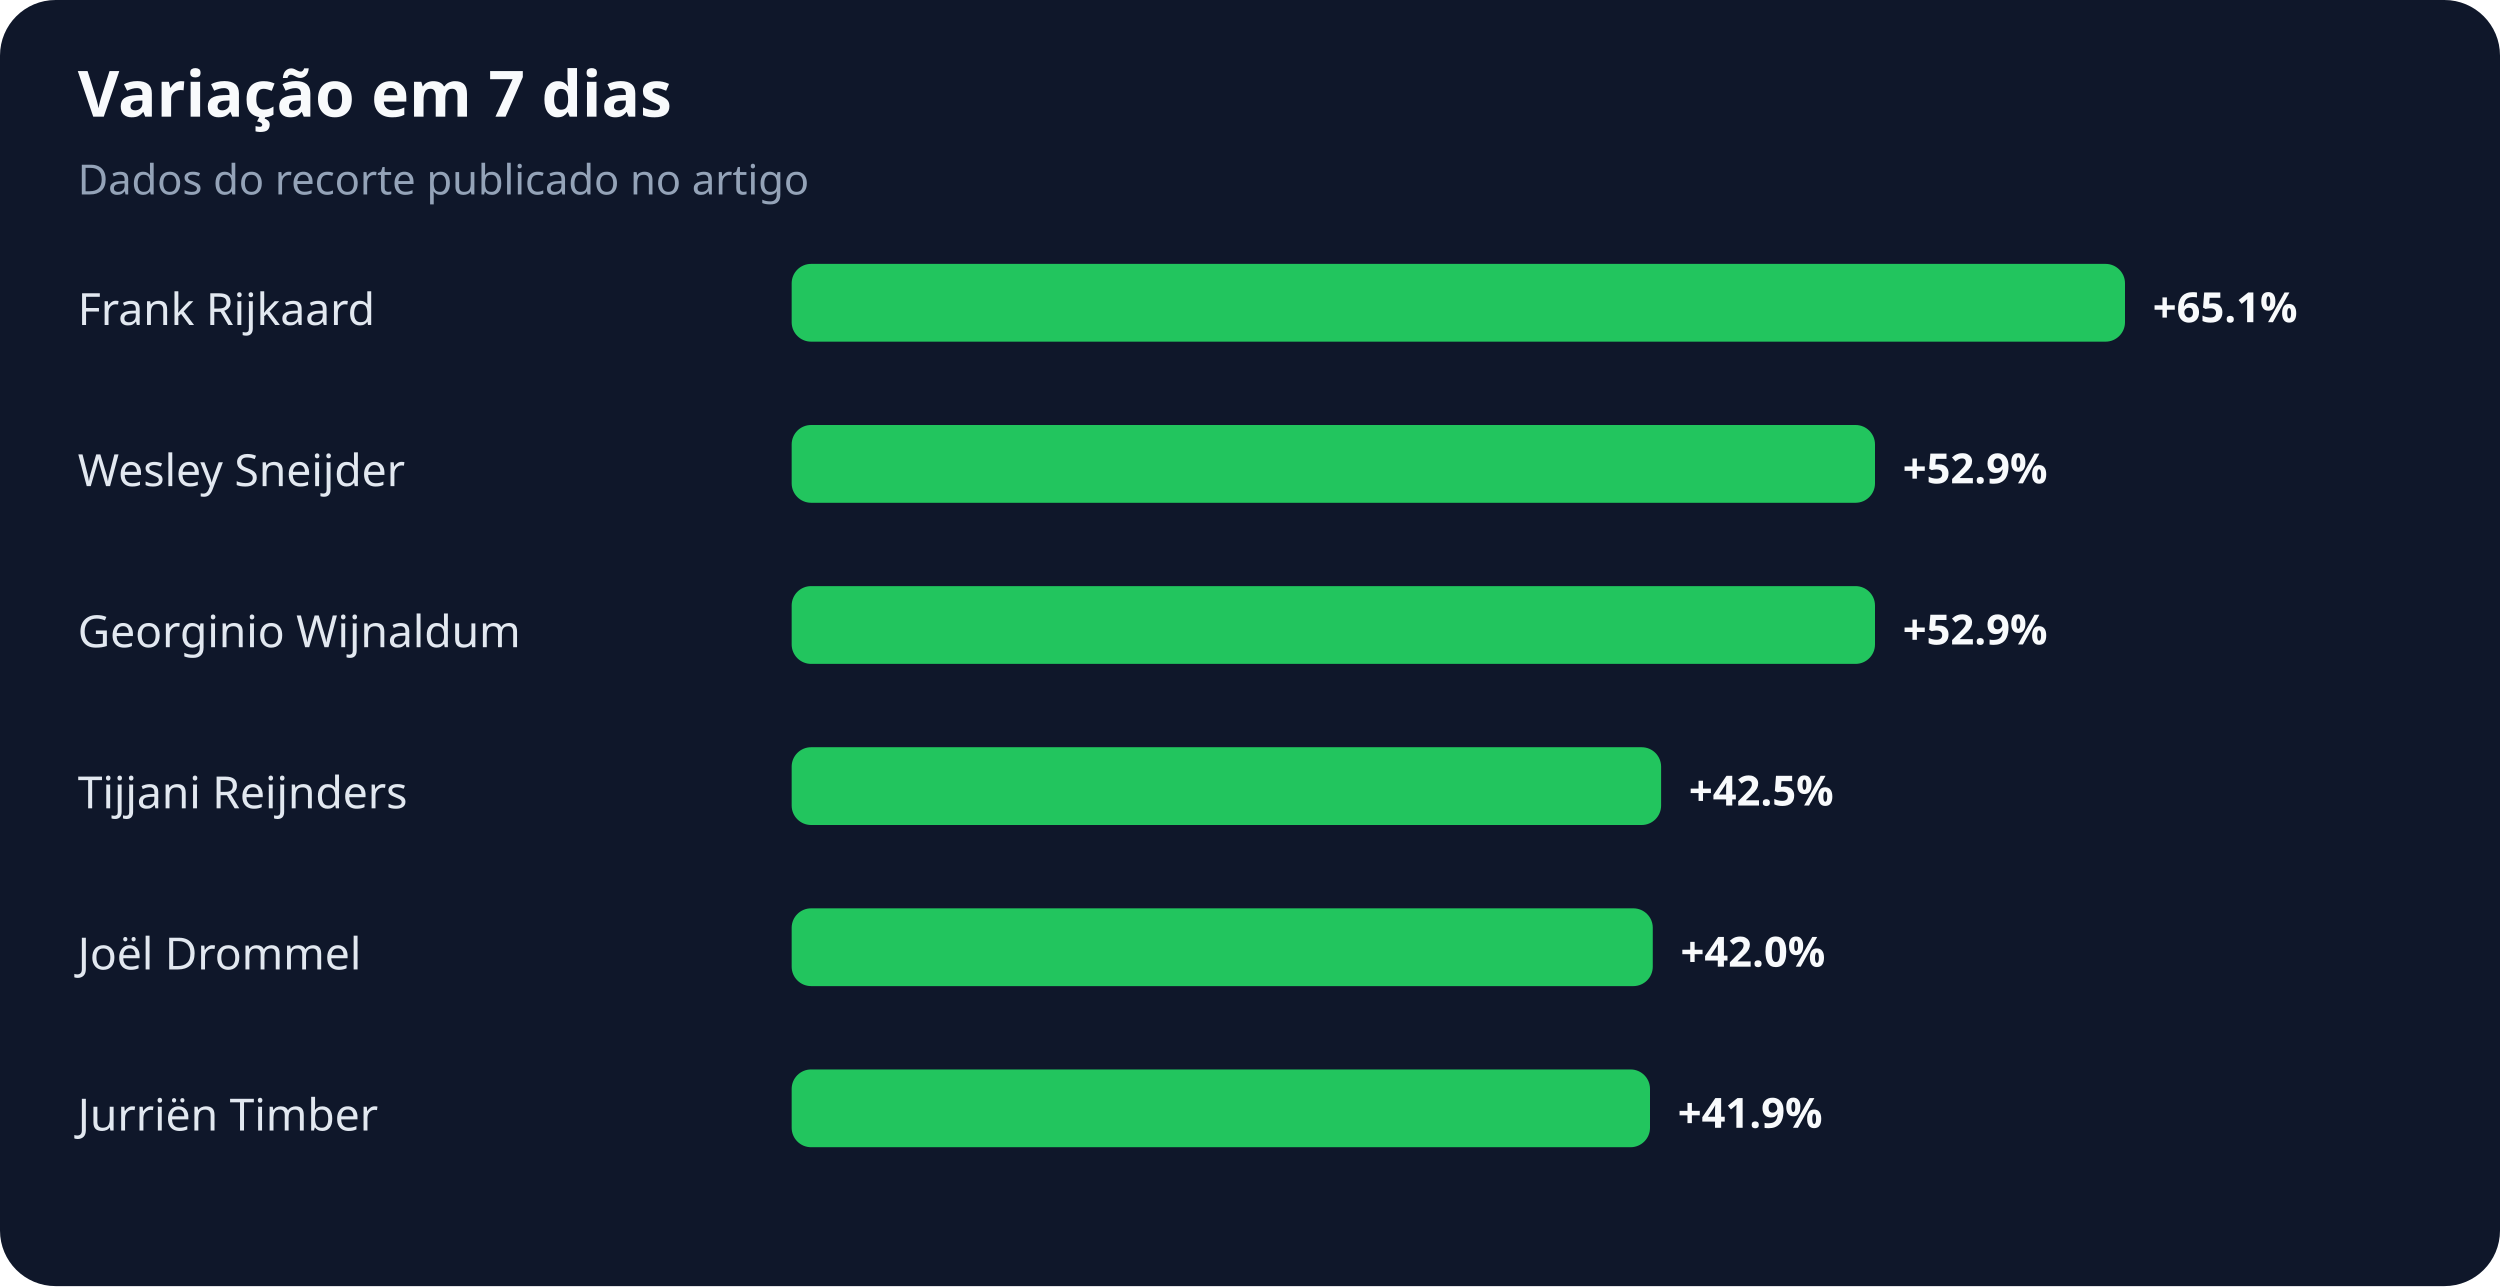
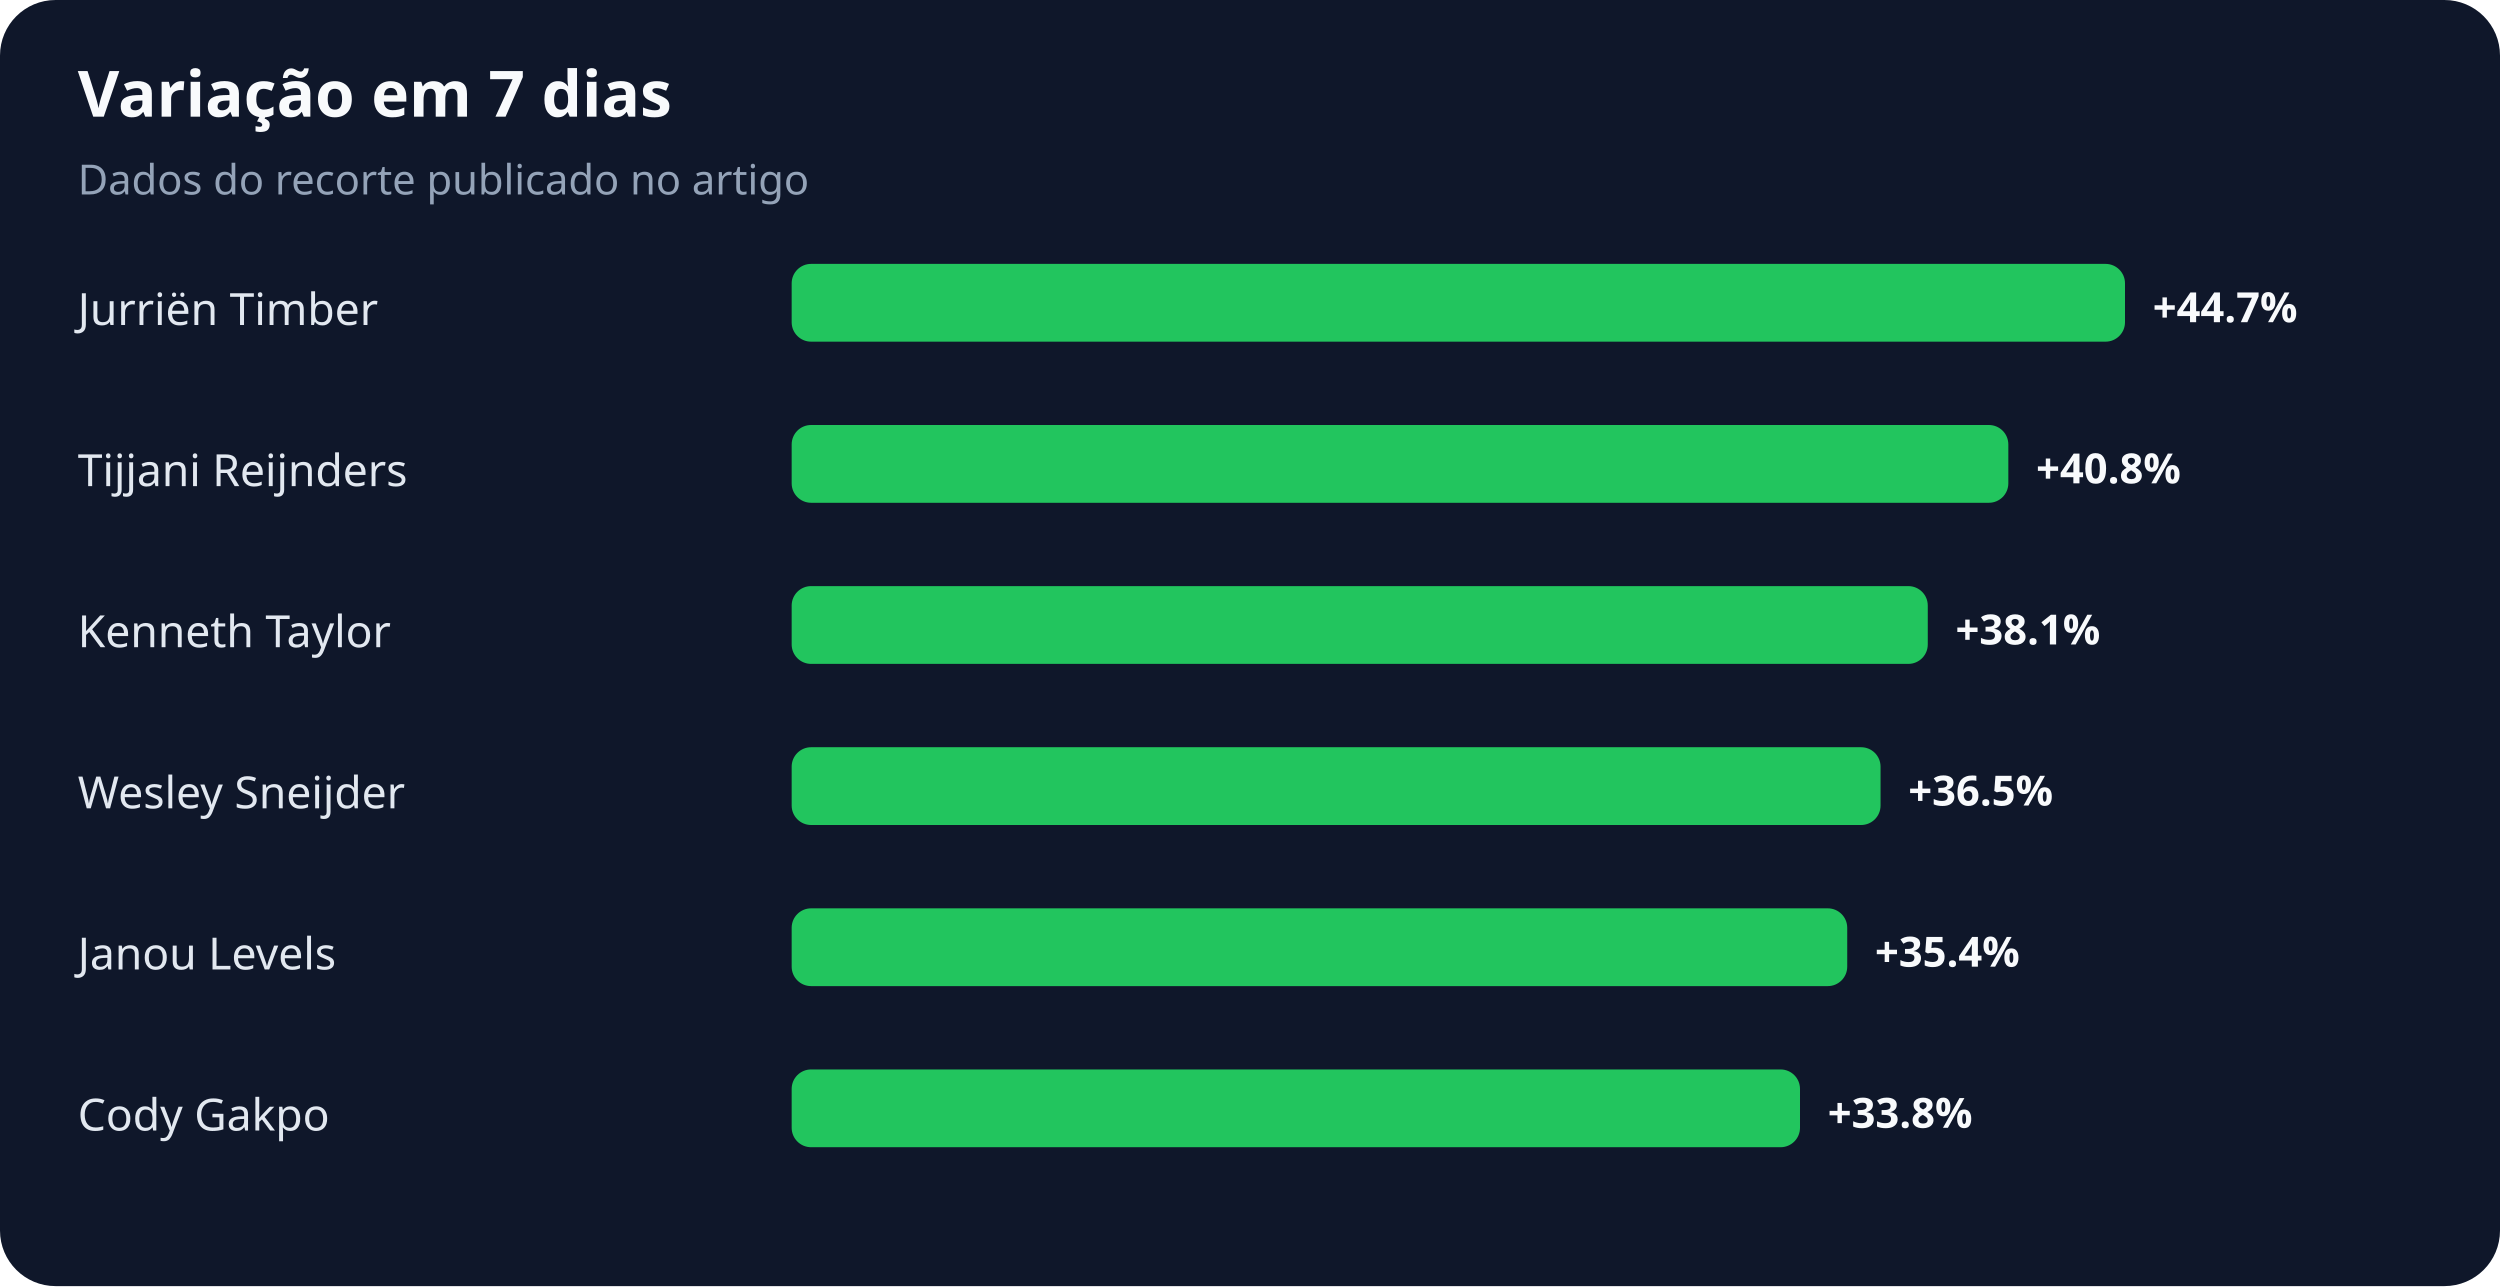
<svg xmlns="http://www.w3.org/2000/svg" width="900" height="463" viewBox="0 0 900 463" role="img" aria-labelledby="title desc">
  <rect width="100%" height="100%" rx="20" fill="#0f172a" />
  <text x="28" y="42" fill="#f8fafc" font-family="system-ui,sans-serif" font-size="23" font-weight="700">Variação em 7 dias</text>
  <text x="28" y="70" fill="#94a3b8" font-family="system-ui,sans-serif" font-size="15">Dados do recorte publicado no artigo</text>
-   <text x="28" y="117" fill="#e2e8f0" font-family="system-ui,sans-serif" font-size="16">Frank Rijkaard</text>
+   <text x="28" y="117" fill="#e2e8f0" font-family="system-ui,sans-serif" font-size="16">Jurriën Timber</text>
  <rect x="285" y="95" width="480" height="28" rx="7" fill="#22c55e" />
-   <text x="775" y="116" fill="#f8fafc" font-family="system-ui,sans-serif" font-size="15" font-weight="700">+65.1%</text>
-   <text x="28" y="175" fill="#e2e8f0" font-family="system-ui,sans-serif" font-size="16">Wesley Sneijder</text>
-   <rect x="285" y="153" width="390" height="28" rx="7" fill="#22c55e" />
-   <text x="685" y="174" fill="#f8fafc" font-family="system-ui,sans-serif" font-size="15" font-weight="700">+52.9%</text>
-   <text x="28" y="233" fill="#e2e8f0" font-family="system-ui,sans-serif" font-size="16">Georginio Wijnaldum</text>
-   <rect x="285" y="211" width="390" height="28" rx="7" fill="#22c55e" />
-   <text x="685" y="232" fill="#f8fafc" font-family="system-ui,sans-serif" font-size="15" font-weight="700">+52.9%</text>
-   <text x="28" y="291" fill="#e2e8f0" font-family="system-ui,sans-serif" font-size="16">Tijjani Reijnders</text>
-   <rect x="285" y="269" width="313" height="28" rx="7" fill="#22c55e" />
-   <text x="608" y="290" fill="#f8fafc" font-family="system-ui,sans-serif" font-size="15" font-weight="700">+42.5%</text>
-   <text x="28" y="349" fill="#e2e8f0" font-family="system-ui,sans-serif" font-size="16">Joël Drommel</text>
-   <rect x="285" y="327" width="310" height="28" rx="7" fill="#22c55e" />
-   <text x="605" y="348" fill="#f8fafc" font-family="system-ui,sans-serif" font-size="15" font-weight="700">+42.0%</text>
-   <text x="28" y="407" fill="#e2e8f0" font-family="system-ui,sans-serif" font-size="16">Jurriën Timber</text>
-   <rect x="285" y="385" width="309" height="28" rx="7" fill="#22c55e" />
-   <text x="604" y="406" fill="#f8fafc" font-family="system-ui,sans-serif" font-size="15" font-weight="700">+41.9%</text>
+   <text x="775" y="116" fill="#f8fafc" font-family="system-ui,sans-serif" font-size="15" font-weight="700">+44.7%</text>
+   <text x="28" y="175" fill="#e2e8f0" font-family="system-ui,sans-serif" font-size="16">Tijjani Reijnders</text>
+   <rect x="285" y="153" width="438" height="28" rx="7" fill="#22c55e" />
+   <text x="733" y="174" fill="#f8fafc" font-family="system-ui,sans-serif" font-size="15" font-weight="700">+40.8%</text>
+   <text x="28" y="233" fill="#e2e8f0" font-family="system-ui,sans-serif" font-size="16">Kenneth Taylor</text>
+   <rect x="285" y="211" width="409" height="28" rx="7" fill="#22c55e" />
+   <text x="704" y="232" fill="#f8fafc" font-family="system-ui,sans-serif" font-size="15" font-weight="700">+38.1%</text>
+   <text x="28" y="291" fill="#e2e8f0" font-family="system-ui,sans-serif" font-size="16">Wesley Sneijder</text>
+   <rect x="285" y="269" width="392" height="28" rx="7" fill="#22c55e" />
+   <text x="687" y="290" fill="#f8fafc" font-family="system-ui,sans-serif" font-size="15" font-weight="700">+36.5%</text>
+   <text x="28" y="349" fill="#e2e8f0" font-family="system-ui,sans-serif" font-size="16">Janou Levels</text>
+   <rect x="285" y="327" width="380" height="28" rx="7" fill="#22c55e" />
+   <text x="675" y="348" fill="#f8fafc" font-family="system-ui,sans-serif" font-size="15" font-weight="700">+35.4%</text>
+   <text x="28" y="407" fill="#e2e8f0" font-family="system-ui,sans-serif" font-size="16">Cody Gakpo</text>
+   <rect x="285" y="385" width="363" height="28" rx="7" fill="#22c55e" />
+   <text x="658" y="406" fill="#f8fafc" font-family="system-ui,sans-serif" font-size="15" font-weight="700">+33.8%</text>
</svg>
